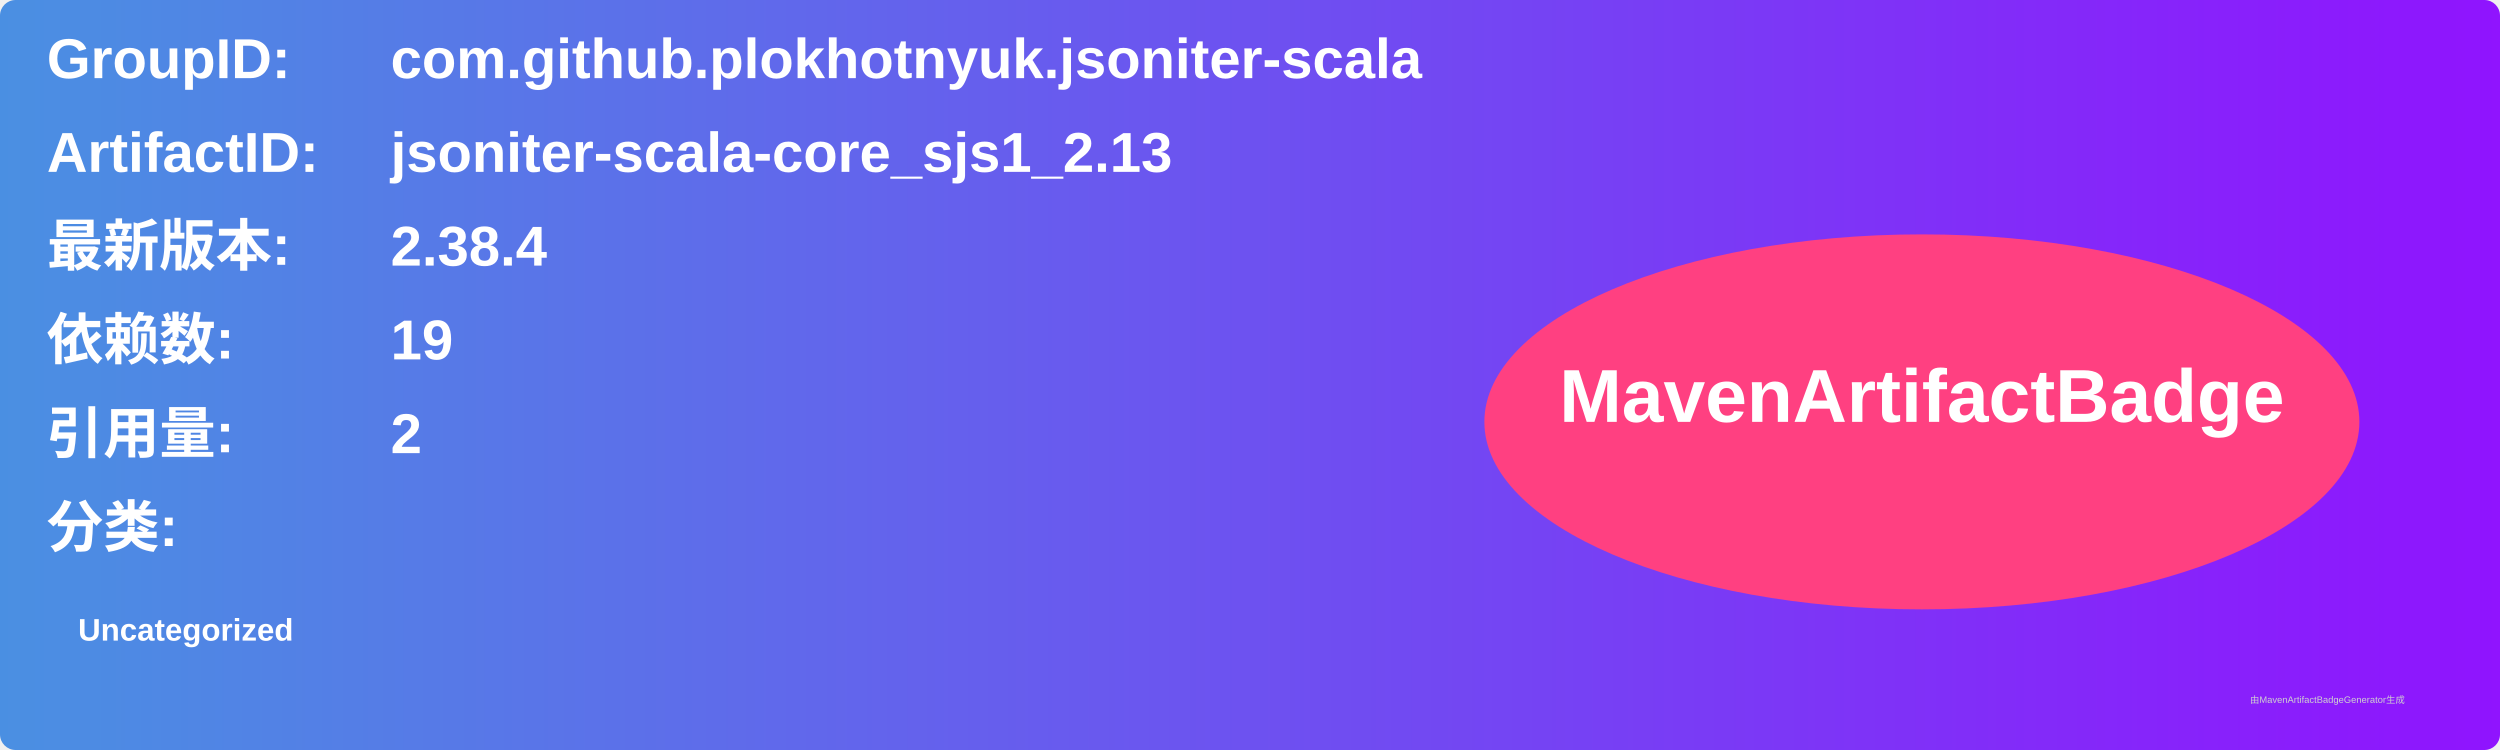
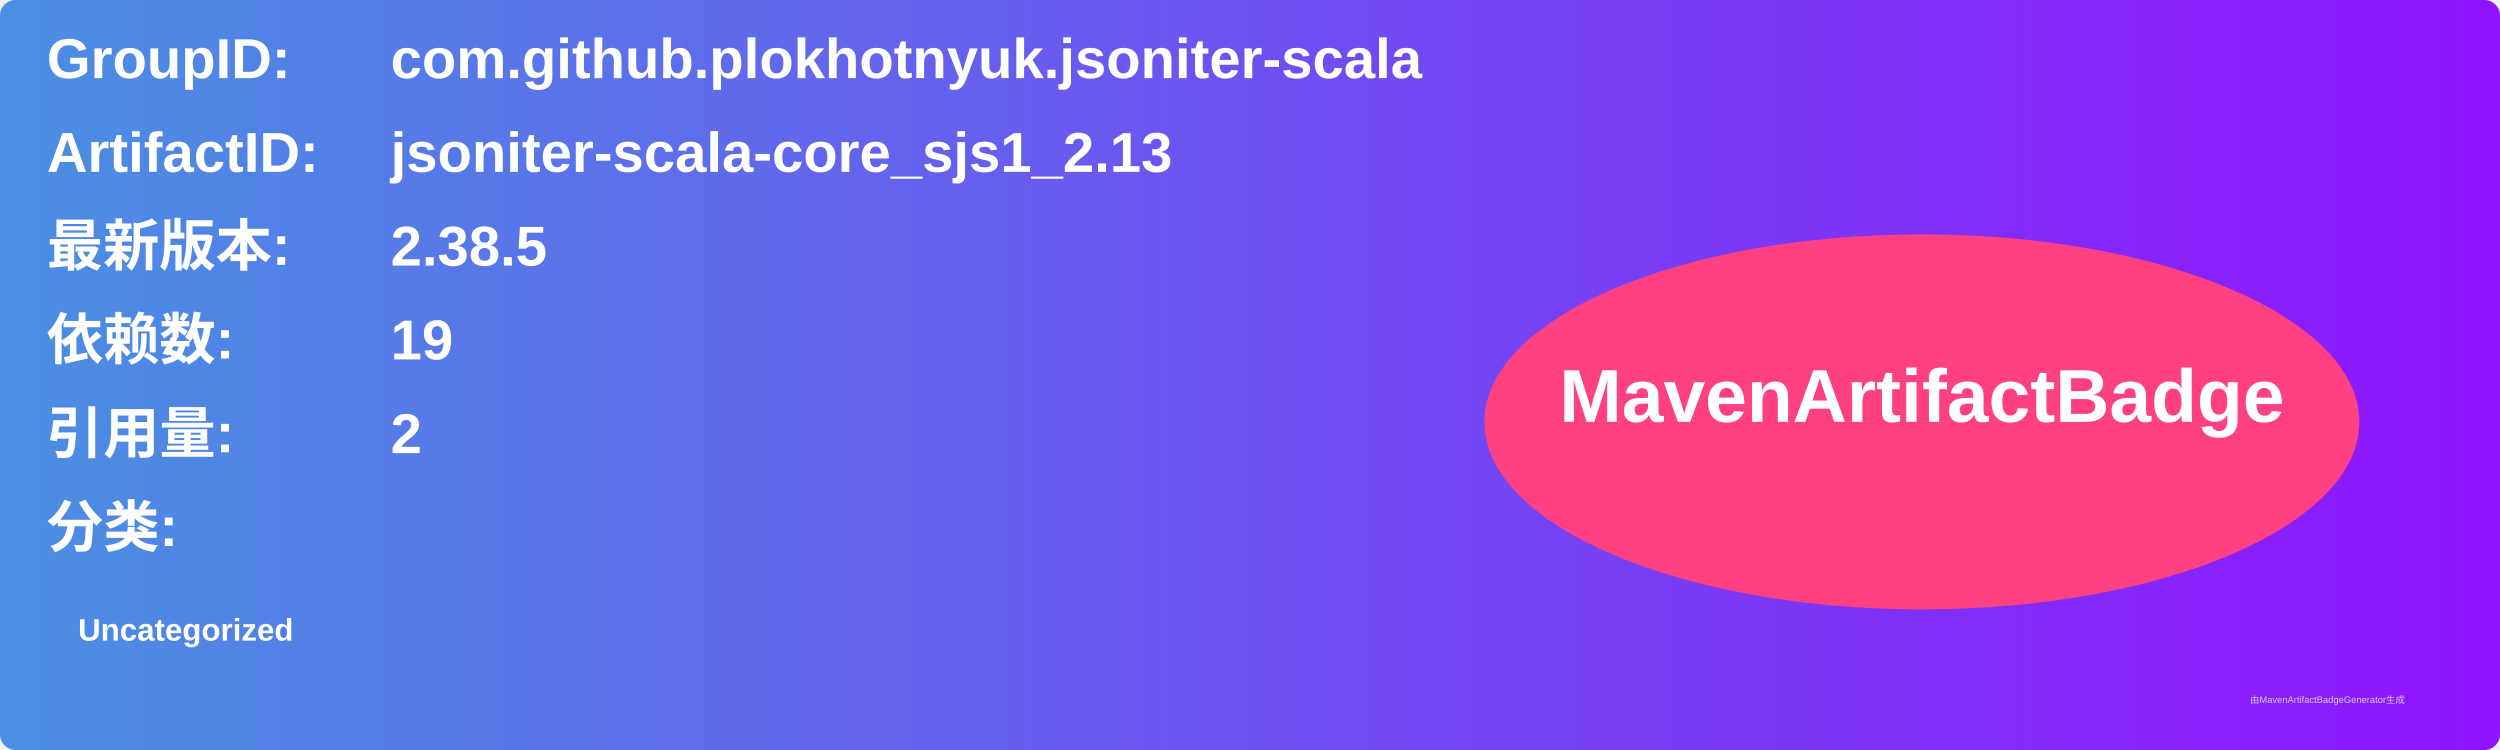
<svg xmlns="http://www.w3.org/2000/svg" width="800" height="240" viewBox="0 0 800 240">
  <linearGradient id="grad" x1="0%" y1="0%" x2="100%" y2="0%">
    <stop offset="0%" stop-color="#4a90e2" />
    <stop offset="100%" stop-color="#9013fe" />
  </linearGradient>
  <rect width="100%" height="100%" rx="5" ry="5" fill="url(#grad)" />
  <g transform="translate(15, 15)">
    <text x="0" y="10" font-family="Arial" font-size="18" fill="white" font-weight="bold" width="260">GroupID:</text>
    <text x="110" y="10" font-family="Arial" font-size="18" fill="white" font-weight="bold" width="460">com.github.plokhotnyuk.jsoniter-scala</text>
    <text x="0" y="40" font-family="Arial" font-size="18" fill="white" font-weight="bold" width="260">ArtifactID:</text>
    <text x="110" y="40" font-family="Arial" font-size="18" fill="white" font-weight="bold" width="460">jsoniter-scala-core_sjs1_2.13</text>
    <text x="0" y="70" font-family="Arial" font-size="18" fill="white" font-weight="bold">最新版本:</text>
    <text x="110" y="70" font-family="Arial" font-size="18" fill="white" font-weight="bold">
-       <tspan font-weight="bold">2.38.4</tspan>
+       <tspan font-weight="bold">2.38.5</tspan>
    </text>
    <text x="0" y="100" font-family="Arial" font-size="18" fill="white" font-weight="bold">依赖数: </text>
    <text x="110" y="100" font-family="Arial" font-size="18" fill="white">
      <tspan font-weight="bold">19</tspan>
    </text>
    <text x="0" y="130" font-family="Arial" font-size="18" fill="white" font-weight="bold">引用量: </text>
    <text x="110" y="130" font-family="Arial" font-size="18" fill="white">
      <tspan font-weight="bold">2</tspan>
    </text>
    <text x="0" y="160" font-family="Arial" font-size="18" fill="white" font-weight="bold">分类:</text>
    <text x="10" y="190" font-family="Arial" font-size="10" fill="white">
      <tspan font-weight="bold">Uncategorized</tspan>
    </text>
    <ellipse cx="600" cy="120" rx="140" ry="60" fill="#ff4081" />
    <text x="600" y="120" text-anchor="middle" font-family="Arial" font-size="24" fill="white" font-weight="bold">MavenArtifactBadge</text>
  </g>
  <text x="720" y="225" font-family="Arial" font-size="3" fill="#d0d0d0">由MavenArtifactBadgeGenerator生成</text>
</svg>
